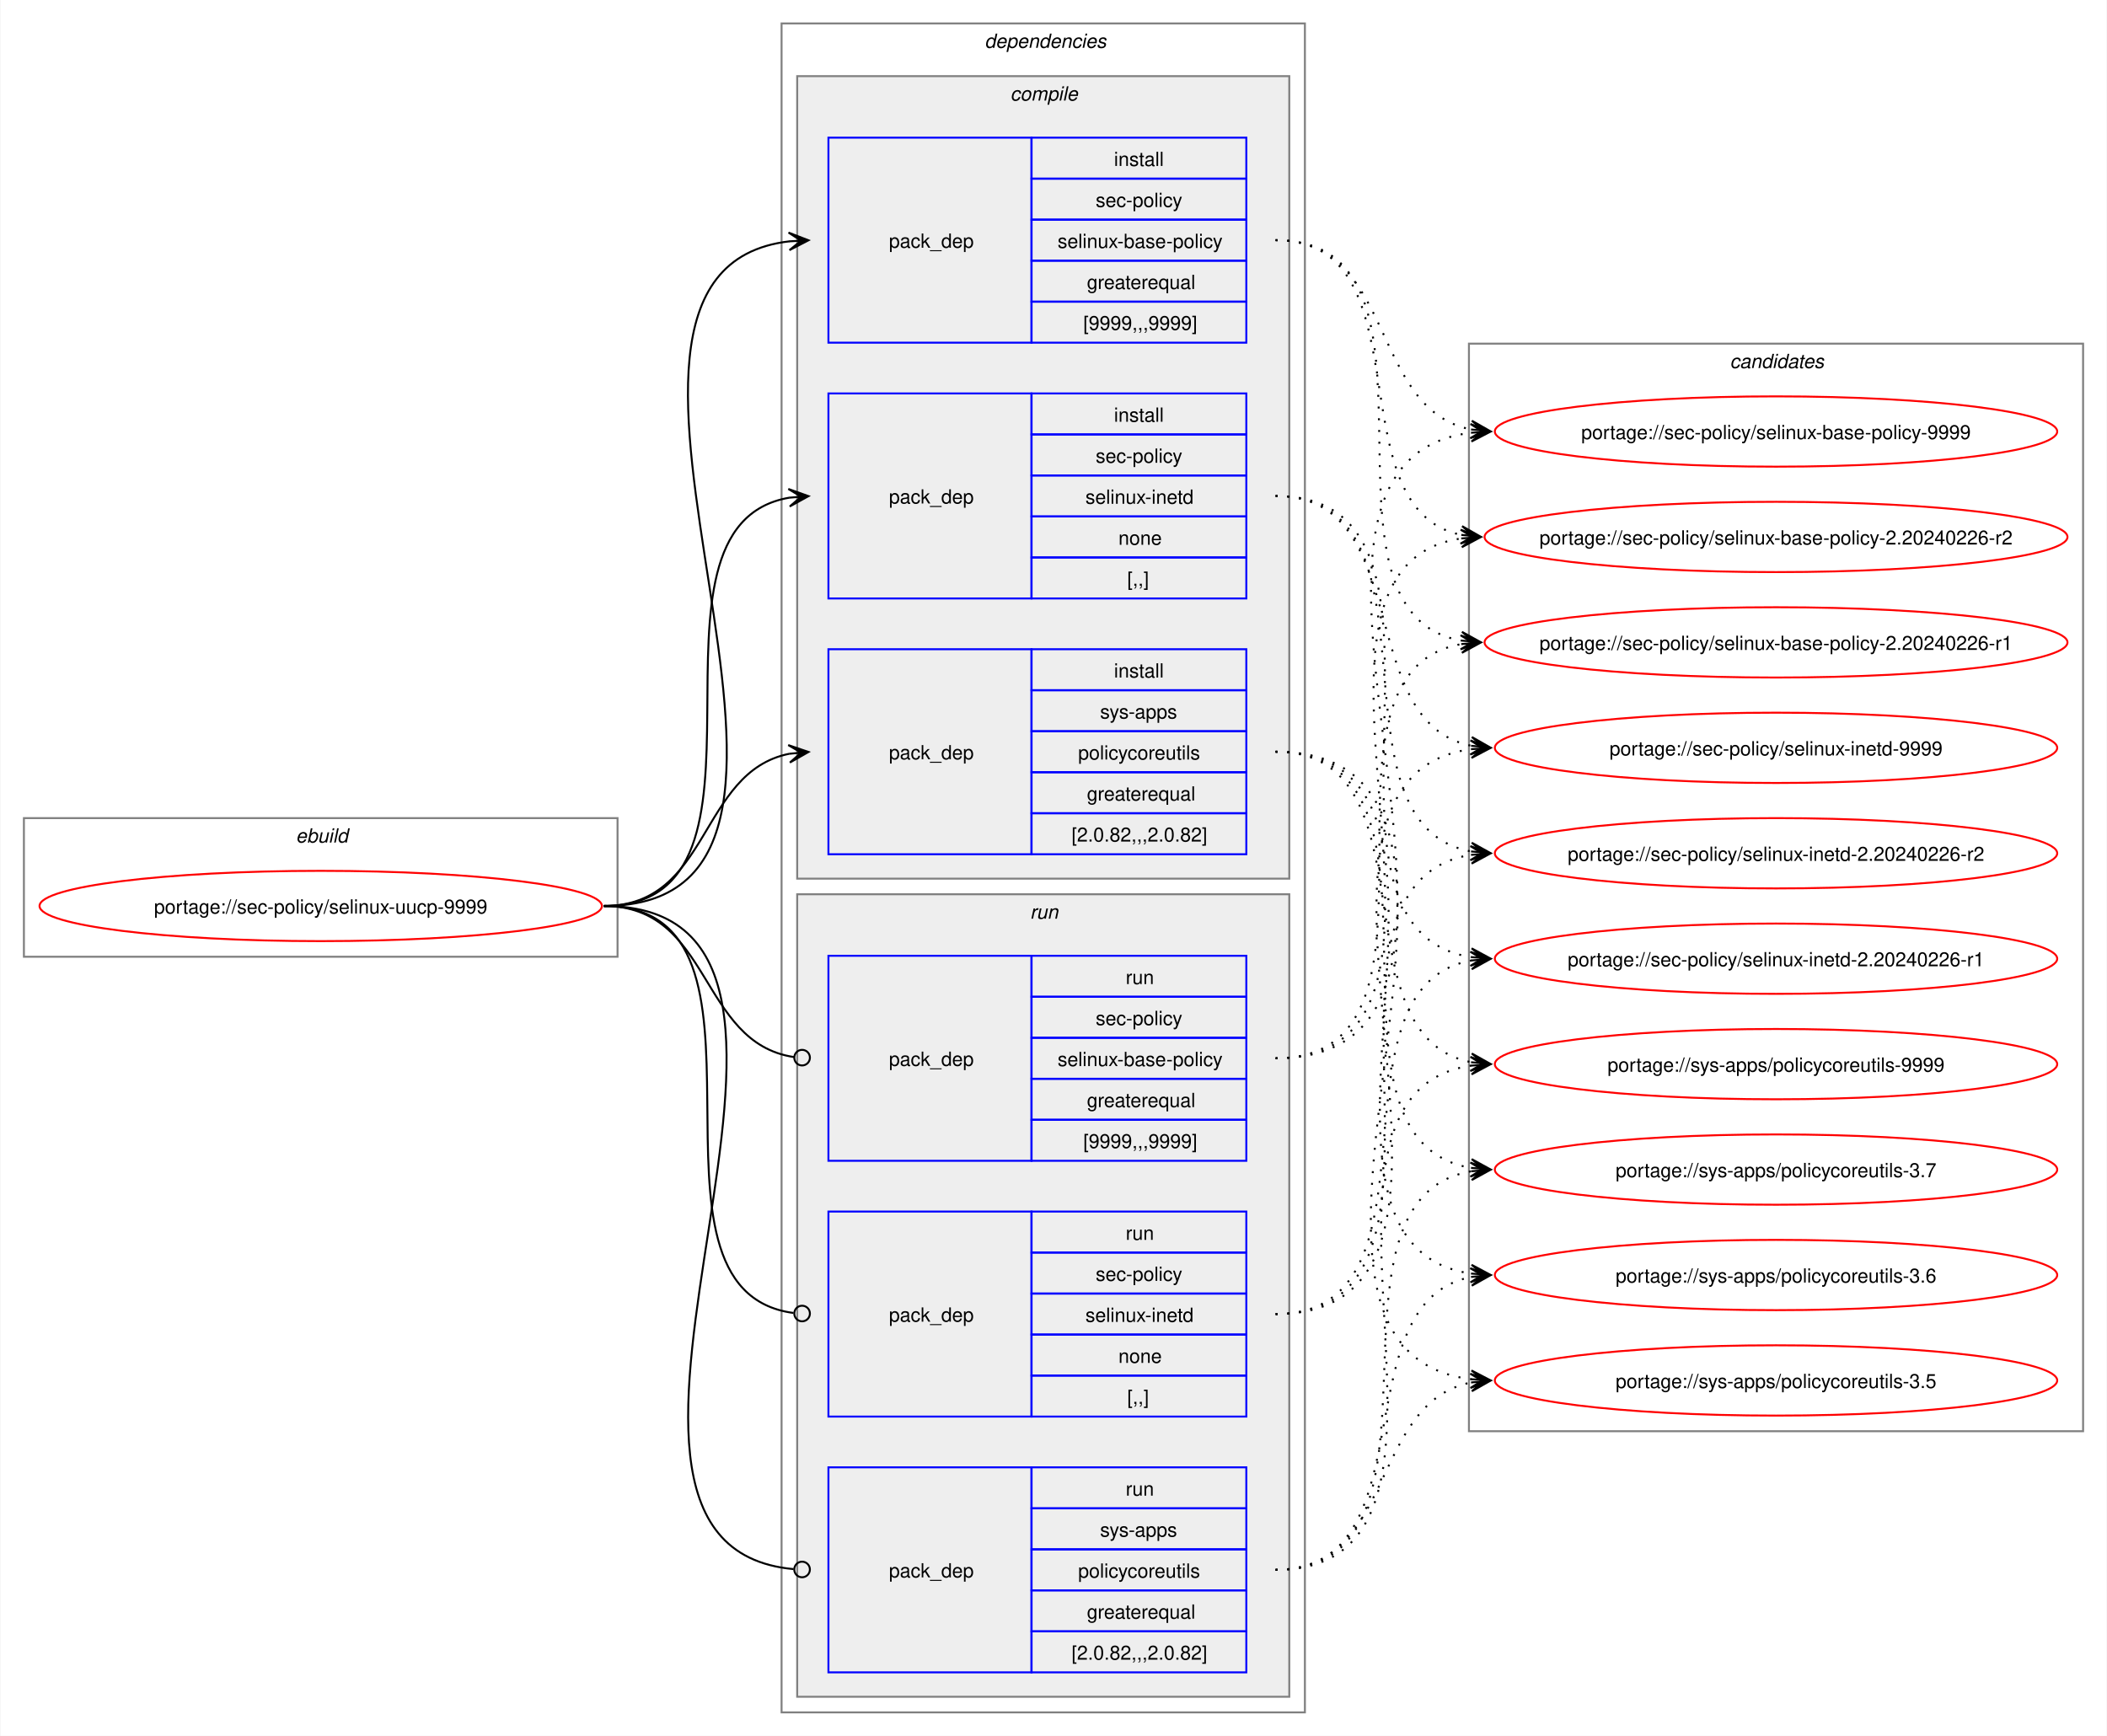
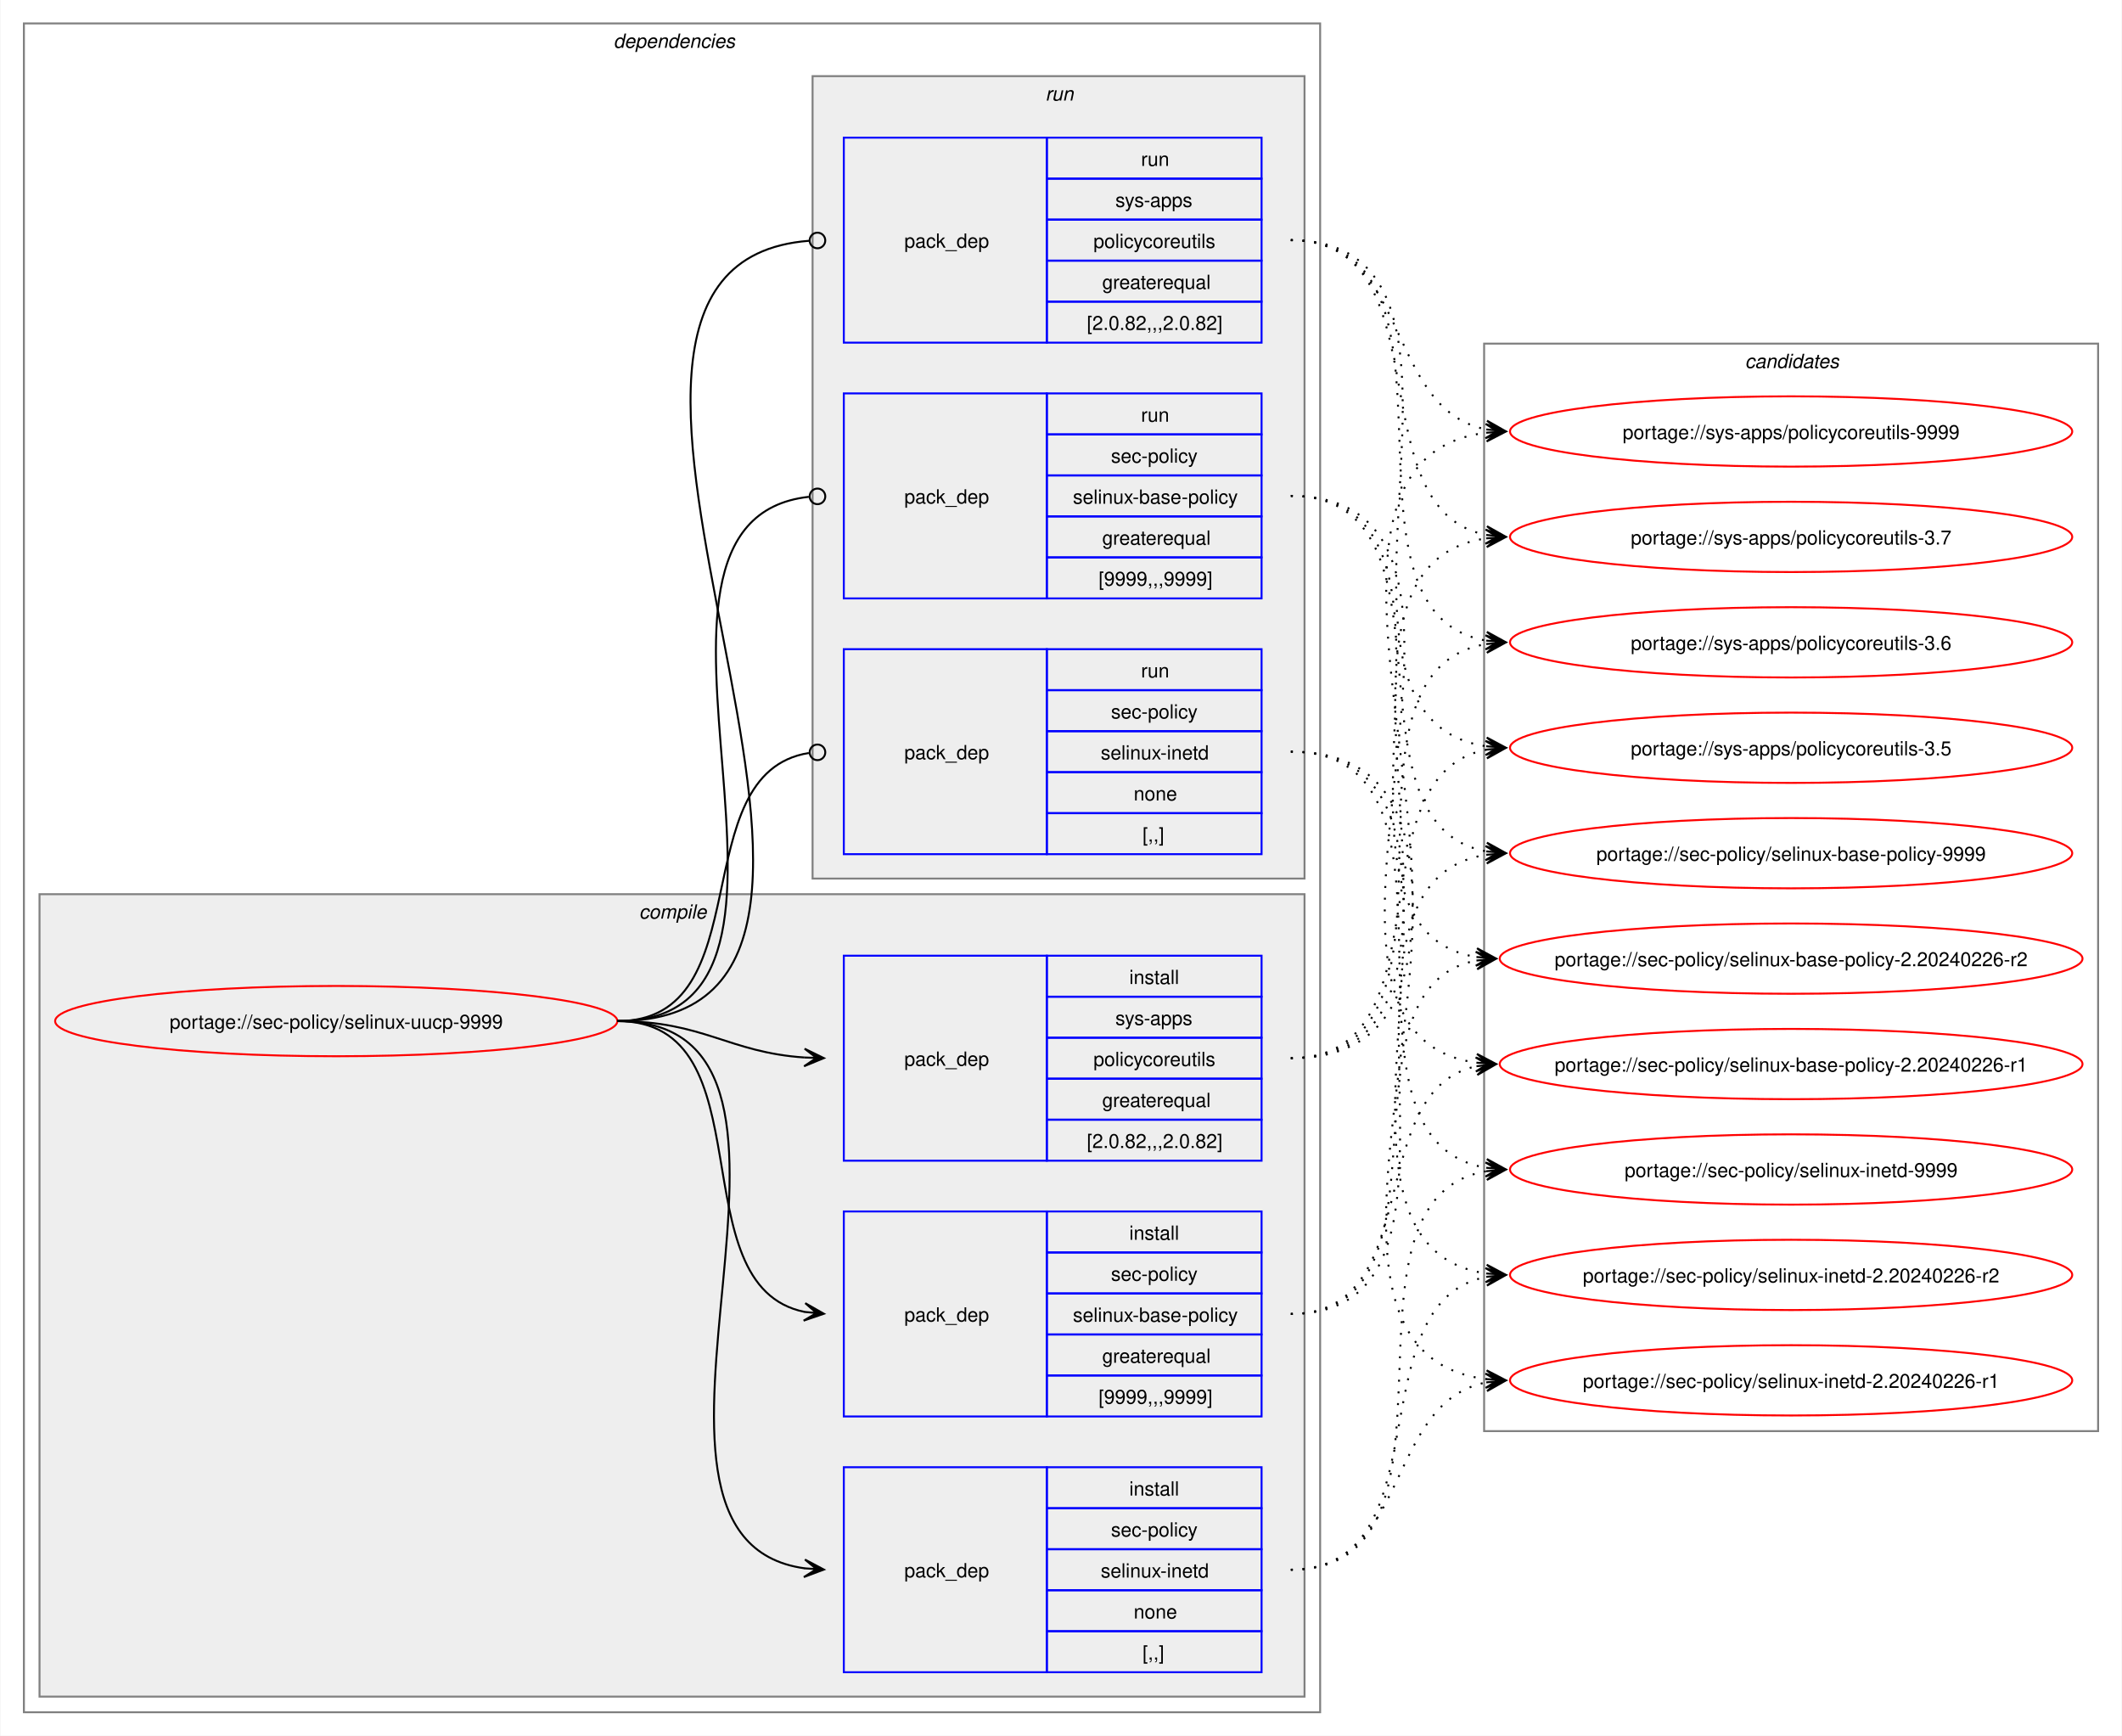
- <svg xmlns="http://www.w3.org/2000/svg" xmlns:xlink="http://www.w3.org/1999/xlink" width="1079pt" height="889pt" viewBox="0.00 0.00 1078.51 889.00">
+ <svg xmlns="http://www.w3.org/2000/svg" xmlns:xlink="http://www.w3.org/1999/xlink" width="1087pt" height="889pt" viewBox="0.00 0.00 1086.51 889.00">
  <g id="graph0" class="graph" transform="scale(1 1) rotate(0) translate(4 885)">
-     <polygon fill="white" stroke="none" points="-4,4 -4,-885 1074.51,-885 1074.51,4 -4,4" />
-     <g id="clust1" class="cluster">
-       <polygon fill="none" stroke="gray" points="8,-395 8,-466 312,-466 312,-395 8,-395" />
-       <text text-anchor="start" x="147.25" y="-453.5" font-family="Helvetica,sans-Serif" font-style="italic" font-size="10.00">ebuild</text>
-     </g>
+     <polygon fill="white" stroke="none" points="-4,4 -4,-885 1082.51,-885 1082.51,4 -4,4" />
    <g id="clust2" class="cluster">
-       <polygon fill="none" stroke="gray" points="396,-8 396,-873 664,-873 664,-8 396,-8" />
-       <text text-anchor="start" x="500" y="-860.5" font-family="Helvetica,sans-Serif" font-style="italic" font-size="10.00">dependencies</text>
+       <polygon fill="none" stroke="gray" points="8,-8 8,-873 672,-873 672,-8 8,-8" />
+       <text text-anchor="start" x="310" y="-860.5" font-family="Helvetica,sans-Serif" font-style="italic" font-size="10.00">dependencies</text>
    </g>
    <g id="clust3" class="cluster">
-       <polygon fill="#eeeeee" stroke="gray" points="404,-435 404,-846 656,-846 656,-435 404,-435" />
-       <text text-anchor="start" x="513.12" y="-833.5" font-family="Helvetica,sans-Serif" font-style="italic" font-size="10.00">compile</text>
+       <polygon fill="#eeeeee" stroke="gray" points="16,-16 16,-427 664,-427 664,-16 16,-16" />
+       <text text-anchor="start" x="323.12" y="-414.5" font-family="Helvetica,sans-Serif" font-style="italic" font-size="10.00">compile</text>
    </g>
    <g id="clust8" class="cluster">
-       <polygon fill="#eeeeee" stroke="gray" points="404,-16 404,-427 656,-427 656,-16 404,-16" />
-       <text text-anchor="start" x="523.25" y="-414.5" font-family="Helvetica,sans-Serif" font-style="italic" font-size="10.00">run</text>
+       <polygon fill="#eeeeee" stroke="gray" points="412,-435 412,-846 664,-846 664,-435 412,-435" />
+       <text text-anchor="start" x="531.25" y="-833.5" font-family="Helvetica,sans-Serif" font-style="italic" font-size="10.00">run</text>
    </g>
    <g id="clust12" class="cluster">
-       <polygon fill="none" stroke="gray" points="748,-152 748,-709 1062.51,-709 1062.51,-152 748,-152" />
-       <text text-anchor="start" x="881.63" y="-696.5" font-family="Helvetica,sans-Serif" font-style="italic" font-size="10.00">candidates</text>
+       <polygon fill="none" stroke="gray" points="756,-152 756,-709 1070.51,-709 1070.51,-152 756,-152" />
+       <text text-anchor="start" x="889.63" y="-696.5" font-family="Helvetica,sans-Serif" font-style="italic" font-size="10.00">candidates</text>
    </g>
    <g id="node1" class="node">
      <g id="a_node1">
        <a xlink:href="../sec-policy/selinux-uucp-9999.svg" xlink:title="portage://sec-policy/selinux-uucp-9999">
-           <ellipse fill="none" stroke="red" cx="160" cy="-421" rx="144" ry="18" />
-           <text text-anchor="middle" x="160" y="-417.12" font-family="Helvetica,sans-Serif" font-size="10.00">portage://sec-policy/selinux-uucp-9999</text>
+           <ellipse fill="none" stroke="red" cx="168" cy="-362" rx="144" ry="18" />
+           <text text-anchor="middle" x="168" y="-358.12" font-family="Helvetica,sans-Serif" font-size="10.00">portage://sec-policy/selinux-uucp-9999</text>
        </a>
      </g>
    </g>
    <g id="node2" class="node">
-       <polygon fill="none" stroke="blue" points="420,-709.5 420,-814.5 524,-814.5 524,-709.5 420,-709.5" />
-       <text text-anchor="start" x="451" y="-758.12" font-family="Helvetica,sans-Serif" font-size="10.00">pack_dep</text>
-       <polygon fill="none" stroke="blue" points="524,-793.5 524,-814.5 634,-814.5 634,-793.5 524,-793.5" />
-       <text text-anchor="start" x="566.25" y="-800" font-family="Helvetica,sans-Serif" font-size="10.00">install</text>
-       <polygon fill="none" stroke="blue" points="524,-772.5 524,-793.5 634,-793.5 634,-772.5 524,-772.5" />
-       <text text-anchor="start" x="556.87" y="-779" font-family="Helvetica,sans-Serif" font-size="10.00">sec-policy</text>
-       <polygon fill="none" stroke="blue" points="524,-751.5 524,-772.5 634,-772.5 634,-751.5 524,-751.5" />
-       <text text-anchor="start" x="537.37" y="-758" font-family="Helvetica,sans-Serif" font-size="10.00">selinux-base-policy</text>
-       <polygon fill="none" stroke="blue" points="524,-730.5 524,-751.5 634,-751.5 634,-730.5 524,-730.5" />
-       <text text-anchor="start" x="552.37" y="-737" font-family="Helvetica,sans-Serif" font-size="10.00">greaterequal</text>
-       <polygon fill="none" stroke="blue" points="524,-709.5 524,-730.5 634,-730.5 634,-709.5 524,-709.5" />
-       <text text-anchor="start" x="550.5" y="-716" font-family="Helvetica,sans-Serif" font-size="10.00">[9999,,,9999]</text>
+       <polygon fill="none" stroke="blue" points="428,-159.5 428,-264.5 532,-264.5 532,-159.5 428,-159.5" />
+       <text text-anchor="start" x="459" y="-208.12" font-family="Helvetica,sans-Serif" font-size="10.00">pack_dep</text>
+       <polygon fill="none" stroke="blue" points="532,-243.5 532,-264.5 642,-264.5 642,-243.5 532,-243.5" />
+       <text text-anchor="start" x="574.25" y="-250" font-family="Helvetica,sans-Serif" font-size="10.00">install</text>
+       <polygon fill="none" stroke="blue" points="532,-222.5 532,-243.5 642,-243.5 642,-222.5 532,-222.5" />
+       <text text-anchor="start" x="564.87" y="-229" font-family="Helvetica,sans-Serif" font-size="10.00">sec-policy</text>
+       <polygon fill="none" stroke="blue" points="532,-201.5 532,-222.5 642,-222.5 642,-201.5 532,-201.5" />
+       <text text-anchor="start" x="545.37" y="-208" font-family="Helvetica,sans-Serif" font-size="10.00">selinux-base-policy</text>
+       <polygon fill="none" stroke="blue" points="532,-180.5 532,-201.5 642,-201.5 642,-180.5 532,-180.5" />
+       <text text-anchor="start" x="560.37" y="-187" font-family="Helvetica,sans-Serif" font-size="10.00">greaterequal</text>
+       <polygon fill="none" stroke="blue" points="532,-159.5 532,-180.5 642,-180.5 642,-159.5 532,-159.5" />
+       <text text-anchor="start" x="558.5" y="-166" font-family="Helvetica,sans-Serif" font-size="10.00">[9999,,,9999]</text>
    </g>
    <g id="edge1" class="edge">
-       <path fill="none" stroke="black" d="M305,-421C459.83,-421 262.39,-745.55 400.03,-761.4" />
-       <polygon fill="black" stroke="black" points="409.78,-761.93 399.55,-765.88 406.01,-761.73 399.8,-761.39 399.8,-761.39 399.8,-761.39 406.01,-761.73 400.04,-756.89 409.78,-761.93" />
+       <path fill="none" stroke="black" d="M312,-362C389.89,-362 342.32,-226.29 407.96,-213.04" />
+       <polygon fill="black" stroke="black" points="417.79,-212.11 408.25,-217.53 414.02,-212.47 407.83,-213.05 407.83,-213.05 407.83,-213.05 414.02,-212.47 407.41,-208.57 417.79,-212.11" />
    </g>
    <g id="node3" class="node">
-       <polygon fill="none" stroke="blue" points="420,-578.5 420,-683.5 524,-683.5 524,-578.5 420,-578.5" />
-       <text text-anchor="start" x="451" y="-627.12" font-family="Helvetica,sans-Serif" font-size="10.00">pack_dep</text>
-       <polygon fill="none" stroke="blue" points="524,-662.5 524,-683.5 634,-683.5 634,-662.5 524,-662.5" />
-       <text text-anchor="start" x="566.25" y="-669" font-family="Helvetica,sans-Serif" font-size="10.00">install</text>
-       <polygon fill="none" stroke="blue" points="524,-641.5 524,-662.5 634,-662.5 634,-641.5 524,-641.5" />
-       <text text-anchor="start" x="556.87" y="-648" font-family="Helvetica,sans-Serif" font-size="10.00">sec-policy</text>
-       <polygon fill="none" stroke="blue" points="524,-620.5 524,-641.5 634,-641.5 634,-620.5 524,-620.5" />
-       <text text-anchor="start" x="551.62" y="-627" font-family="Helvetica,sans-Serif" font-size="10.00">selinux-inetd</text>
-       <polygon fill="none" stroke="blue" points="524,-599.5 524,-620.5 634,-620.5 634,-599.5 524,-599.5" />
-       <text text-anchor="start" x="568.5" y="-606" font-family="Helvetica,sans-Serif" font-size="10.00">none</text>
-       <polygon fill="none" stroke="blue" points="524,-578.5 524,-599.5 634,-599.5 634,-578.5 524,-578.5" />
-       <text text-anchor="start" x="573" y="-585" font-family="Helvetica,sans-Serif" font-size="10.00">[,,]</text>
+       <polygon fill="none" stroke="blue" points="428,-28.5 428,-133.5 532,-133.5 532,-28.5 428,-28.5" />
+       <text text-anchor="start" x="459" y="-77.12" font-family="Helvetica,sans-Serif" font-size="10.00">pack_dep</text>
+       <polygon fill="none" stroke="blue" points="532,-112.5 532,-133.5 642,-133.5 642,-112.5 532,-112.5" />
+       <text text-anchor="start" x="574.25" y="-119" font-family="Helvetica,sans-Serif" font-size="10.00">install</text>
+       <polygon fill="none" stroke="blue" points="532,-91.5 532,-112.5 642,-112.5 642,-91.5 532,-91.5" />
+       <text text-anchor="start" x="564.87" y="-98" font-family="Helvetica,sans-Serif" font-size="10.00">sec-policy</text>
+       <polygon fill="none" stroke="blue" points="532,-70.5 532,-91.5 642,-91.5 642,-70.5 532,-70.5" />
+       <text text-anchor="start" x="559.62" y="-77" font-family="Helvetica,sans-Serif" font-size="10.00">selinux-inetd</text>
+       <polygon fill="none" stroke="blue" points="532,-49.5 532,-70.5 642,-70.5 642,-49.5 532,-49.5" />
+       <text text-anchor="start" x="576.5" y="-56" font-family="Helvetica,sans-Serif" font-size="10.00">none</text>
+       <polygon fill="none" stroke="blue" points="532,-28.5 532,-49.5 642,-49.5 642,-28.5 532,-28.5" />
+       <text text-anchor="start" x="581" y="-35" font-family="Helvetica,sans-Serif" font-size="10.00">[,,]</text>
    </g>
    <g id="edge2" class="edge">
-       <path fill="none" stroke="black" d="M305,-421C405.57,-421 314,-615.31 399.94,-630.11" />
-       <polygon fill="black" stroke="black" points="409.79,-630.9 399.46,-634.59 406.02,-630.6 399.82,-630.1 399.82,-630.1 399.82,-630.1 406.02,-630.6 400.18,-625.61 409.79,-630.9" />
+       <path fill="none" stroke="black" d="M312,-362C441.72,-362 294.5,-97.22 408,-81.71" />
+       <polygon fill="black" stroke="black" points="417.78,-81.08 408.09,-86.21 414.01,-81.32 407.8,-81.72 407.8,-81.72 407.8,-81.72 414.01,-81.32 407.52,-77.23 417.78,-81.08" />
    </g>
    <g id="node4" class="node">
-       <polygon fill="none" stroke="blue" points="420,-447.5 420,-552.5 524,-552.5 524,-447.5 420,-447.5" />
-       <text text-anchor="start" x="451" y="-496.12" font-family="Helvetica,sans-Serif" font-size="10.00">pack_dep</text>
-       <polygon fill="none" stroke="blue" points="524,-531.5 524,-552.5 634,-552.5 634,-531.5 524,-531.5" />
-       <text text-anchor="start" x="566.25" y="-538" font-family="Helvetica,sans-Serif" font-size="10.00">install</text>
-       <polygon fill="none" stroke="blue" points="524,-510.5 524,-531.5 634,-531.5 634,-510.5 524,-510.5" />
-       <text text-anchor="start" x="559.12" y="-517" font-family="Helvetica,sans-Serif" font-size="10.00">sys-apps</text>
-       <polygon fill="none" stroke="blue" points="524,-489.5 524,-510.5 634,-510.5 634,-489.5 524,-489.5" />
-       <text text-anchor="start" x="547.87" y="-496" font-family="Helvetica,sans-Serif" font-size="10.00">policycoreutils</text>
-       <polygon fill="none" stroke="blue" points="524,-468.5 524,-489.5 634,-489.5 634,-468.5 524,-468.5" />
-       <text text-anchor="start" x="552.37" y="-475" font-family="Helvetica,sans-Serif" font-size="10.00">greaterequal</text>
-       <polygon fill="none" stroke="blue" points="524,-447.5 524,-468.5 634,-468.5 634,-447.5 524,-447.5" />
-       <text text-anchor="start" x="544.5" y="-454" font-family="Helvetica,sans-Serif" font-size="10.00">[2.0.82,,,2.0.82]</text>
+       <polygon fill="none" stroke="blue" points="428,-290.5 428,-395.5 532,-395.5 532,-290.5 428,-290.5" />
+       <text text-anchor="start" x="459" y="-339.12" font-family="Helvetica,sans-Serif" font-size="10.00">pack_dep</text>
+       <polygon fill="none" stroke="blue" points="532,-374.5 532,-395.5 642,-395.5 642,-374.5 532,-374.5" />
+       <text text-anchor="start" x="574.25" y="-381" font-family="Helvetica,sans-Serif" font-size="10.00">install</text>
+       <polygon fill="none" stroke="blue" points="532,-353.5 532,-374.5 642,-374.5 642,-353.5 532,-353.5" />
+       <text text-anchor="start" x="567.12" y="-360" font-family="Helvetica,sans-Serif" font-size="10.00">sys-apps</text>
+       <polygon fill="none" stroke="blue" points="532,-332.5 532,-353.5 642,-353.5 642,-332.5 532,-332.5" />
+       <text text-anchor="start" x="555.87" y="-339" font-family="Helvetica,sans-Serif" font-size="10.00">policycoreutils</text>
+       <polygon fill="none" stroke="blue" points="532,-311.5 532,-332.5 642,-332.5 642,-311.5 532,-311.5" />
+       <text text-anchor="start" x="560.37" y="-318" font-family="Helvetica,sans-Serif" font-size="10.00">greaterequal</text>
+       <polygon fill="none" stroke="blue" points="532,-290.5 532,-311.5 642,-311.5 642,-290.5 532,-290.5" />
+       <text text-anchor="start" x="552.5" y="-297" font-family="Helvetica,sans-Serif" font-size="10.00">[2.0.82,,,2.0.82]</text>
    </g>
    <g id="edge3" class="edge">
-       <path fill="none" stroke="black" d="M305,-421C359.74,-421 353.49,-489.57 399.89,-498.94" />
-       <polygon fill="black" stroke="black" points="409.79,-499.88 399.41,-503.42 406.02,-499.53 399.83,-498.94 399.83,-498.94 399.83,-498.94 406.02,-499.53 400.26,-494.46 409.79,-499.88" />
+       <path fill="none" stroke="black" d="M312,-362C356.34,-362 368.74,-345.99 407.84,-343.36" />
+       <polygon fill="black" stroke="black" points="417.78,-343.04 407.93,-347.86 414,-343.16 407.79,-343.36 407.79,-343.36 407.79,-343.36 414,-343.16 407.64,-338.87 417.78,-343.04" />
    </g>
    <g id="node5" class="node">
-       <polygon fill="none" stroke="blue" points="420,-290.5 420,-395.5 524,-395.5 524,-290.5 420,-290.5" />
-       <text text-anchor="start" x="451" y="-339.12" font-family="Helvetica,sans-Serif" font-size="10.00">pack_dep</text>
-       <polygon fill="none" stroke="blue" points="524,-374.5 524,-395.5 634,-395.5 634,-374.5 524,-374.5" />
-       <text text-anchor="start" x="572.25" y="-381" font-family="Helvetica,sans-Serif" font-size="10.00">run</text>
-       <polygon fill="none" stroke="blue" points="524,-353.5 524,-374.5 634,-374.5 634,-353.5 524,-353.5" />
-       <text text-anchor="start" x="556.87" y="-360" font-family="Helvetica,sans-Serif" font-size="10.00">sec-policy</text>
-       <polygon fill="none" stroke="blue" points="524,-332.5 524,-353.5 634,-353.5 634,-332.5 524,-332.5" />
-       <text text-anchor="start" x="537.37" y="-339" font-family="Helvetica,sans-Serif" font-size="10.00">selinux-base-policy</text>
-       <polygon fill="none" stroke="blue" points="524,-311.5 524,-332.5 634,-332.5 634,-311.5 524,-311.5" />
-       <text text-anchor="start" x="552.37" y="-318" font-family="Helvetica,sans-Serif" font-size="10.00">greaterequal</text>
-       <polygon fill="none" stroke="blue" points="524,-290.5 524,-311.5 634,-311.5 634,-290.5 524,-290.5" />
-       <text text-anchor="start" x="550.5" y="-297" font-family="Helvetica,sans-Serif" font-size="10.00">[9999,,,9999]</text>
+       <polygon fill="none" stroke="blue" points="428,-578.5 428,-683.5 532,-683.5 532,-578.5 428,-578.5" />
+       <text text-anchor="start" x="459" y="-627.12" font-family="Helvetica,sans-Serif" font-size="10.00">pack_dep</text>
+       <polygon fill="none" stroke="blue" points="532,-662.5 532,-683.5 642,-683.5 642,-662.5 532,-662.5" />
+       <text text-anchor="start" x="580.25" y="-669" font-family="Helvetica,sans-Serif" font-size="10.00">run</text>
+       <polygon fill="none" stroke="blue" points="532,-641.5 532,-662.5 642,-662.5 642,-641.5 532,-641.5" />
+       <text text-anchor="start" x="564.87" y="-648" font-family="Helvetica,sans-Serif" font-size="10.00">sec-policy</text>
+       <polygon fill="none" stroke="blue" points="532,-620.5 532,-641.5 642,-641.5 642,-620.5 532,-620.5" />
+       <text text-anchor="start" x="545.37" y="-627" font-family="Helvetica,sans-Serif" font-size="10.00">selinux-base-policy</text>
+       <polygon fill="none" stroke="blue" points="532,-599.5 532,-620.5 642,-620.5 642,-599.5 532,-599.5" />
+       <text text-anchor="start" x="560.37" y="-606" font-family="Helvetica,sans-Serif" font-size="10.00">greaterequal</text>
+       <polygon fill="none" stroke="blue" points="532,-578.5 532,-599.5 642,-599.5 642,-578.5 532,-578.5" />
+       <text text-anchor="start" x="558.5" y="-585" font-family="Helvetica,sans-Serif" font-size="10.00">[9999,,,9999]</text>
    </g>
    <g id="edge4" class="edge">
-       <path fill="none" stroke="black" d="M305,-421C360.41,-421 353.47,-351.01 402.31,-343.63" />
-       <ellipse fill="none" stroke="black" cx="406.51" cy="-343.32" rx="4" ry="4" />
+       <path fill="none" stroke="black" d="M312,-362C437.53,-362 297.51,-618.03 410.07,-630.53" />
+       <ellipse fill="none" stroke="black" cx="414.51" cy="-630.76" rx="4" ry="4" />
    </g>
    <g id="node6" class="node">
-       <polygon fill="none" stroke="blue" points="420,-159.5 420,-264.5 524,-264.5 524,-159.5 420,-159.5" />
-       <text text-anchor="start" x="451" y="-208.12" font-family="Helvetica,sans-Serif" font-size="10.00">pack_dep</text>
-       <polygon fill="none" stroke="blue" points="524,-243.5 524,-264.5 634,-264.5 634,-243.5 524,-243.5" />
-       <text text-anchor="start" x="572.25" y="-250" font-family="Helvetica,sans-Serif" font-size="10.00">run</text>
-       <polygon fill="none" stroke="blue" points="524,-222.5 524,-243.5 634,-243.5 634,-222.5 524,-222.5" />
-       <text text-anchor="start" x="556.87" y="-229" font-family="Helvetica,sans-Serif" font-size="10.00">sec-policy</text>
-       <polygon fill="none" stroke="blue" points="524,-201.5 524,-222.5 634,-222.5 634,-201.5 524,-201.5" />
-       <text text-anchor="start" x="551.62" y="-208" font-family="Helvetica,sans-Serif" font-size="10.00">selinux-inetd</text>
-       <polygon fill="none" stroke="blue" points="524,-180.5 524,-201.5 634,-201.5 634,-180.5 524,-180.5" />
-       <text text-anchor="start" x="568.5" y="-187" font-family="Helvetica,sans-Serif" font-size="10.00">none</text>
-       <polygon fill="none" stroke="blue" points="524,-159.5 524,-180.5 634,-180.5 634,-159.5 524,-159.5" />
-       <text text-anchor="start" x="573" y="-166" font-family="Helvetica,sans-Serif" font-size="10.00">[,,]</text>
+       <polygon fill="none" stroke="blue" points="428,-447.5 428,-552.5 532,-552.5 532,-447.5 428,-447.5" />
+       <text text-anchor="start" x="459" y="-496.12" font-family="Helvetica,sans-Serif" font-size="10.00">pack_dep</text>
+       <polygon fill="none" stroke="blue" points="532,-531.5 532,-552.5 642,-552.5 642,-531.5 532,-531.5" />
+       <text text-anchor="start" x="580.25" y="-538" font-family="Helvetica,sans-Serif" font-size="10.00">run</text>
+       <polygon fill="none" stroke="blue" points="532,-510.5 532,-531.5 642,-531.5 642,-510.5 532,-510.5" />
+       <text text-anchor="start" x="564.87" y="-517" font-family="Helvetica,sans-Serif" font-size="10.00">sec-policy</text>
+       <polygon fill="none" stroke="blue" points="532,-489.5 532,-510.5 642,-510.5 642,-489.5 532,-489.5" />
+       <text text-anchor="start" x="559.62" y="-496" font-family="Helvetica,sans-Serif" font-size="10.00">selinux-inetd</text>
+       <polygon fill="none" stroke="blue" points="532,-468.5 532,-489.5 642,-489.5 642,-468.5 532,-468.5" />
+       <text text-anchor="start" x="576.5" y="-475" font-family="Helvetica,sans-Serif" font-size="10.00">none</text>
+       <polygon fill="none" stroke="blue" points="532,-447.5 532,-468.5 642,-468.5 642,-447.5 532,-447.5" />
+       <text text-anchor="start" x="581" y="-454" font-family="Helvetica,sans-Serif" font-size="10.00">[,,]</text>
    </g>
    <g id="edge5" class="edge">
-       <path fill="none" stroke="black" d="M305,-421C406,-421 312.85,-224.46 402.1,-212.56" />
-       <ellipse fill="none" stroke="black" cx="406.51" cy="-212.28" rx="4" ry="4" />
+       <path fill="none" stroke="black" d="M312,-362C386.43,-362 345.13,-488.91 410.07,-499.32" />
+       <ellipse fill="none" stroke="black" cx="414.51" cy="-499.66" rx="4" ry="4" />
    </g>
    <g id="node7" class="node">
-       <polygon fill="none" stroke="blue" points="420,-28.5 420,-133.5 524,-133.5 524,-28.5 420,-28.5" />
-       <text text-anchor="start" x="451" y="-77.12" font-family="Helvetica,sans-Serif" font-size="10.00">pack_dep</text>
-       <polygon fill="none" stroke="blue" points="524,-112.5 524,-133.5 634,-133.5 634,-112.5 524,-112.5" />
-       <text text-anchor="start" x="572.25" y="-119" font-family="Helvetica,sans-Serif" font-size="10.00">run</text>
-       <polygon fill="none" stroke="blue" points="524,-91.5 524,-112.5 634,-112.5 634,-91.5 524,-91.5" />
-       <text text-anchor="start" x="559.12" y="-98" font-family="Helvetica,sans-Serif" font-size="10.00">sys-apps</text>
-       <polygon fill="none" stroke="blue" points="524,-70.5 524,-91.5 634,-91.5 634,-70.5 524,-70.5" />
-       <text text-anchor="start" x="547.87" y="-77" font-family="Helvetica,sans-Serif" font-size="10.00">policycoreutils</text>
-       <polygon fill="none" stroke="blue" points="524,-49.5 524,-70.5 634,-70.5 634,-49.5 524,-49.5" />
-       <text text-anchor="start" x="552.37" y="-56" font-family="Helvetica,sans-Serif" font-size="10.00">greaterequal</text>
-       <polygon fill="none" stroke="blue" points="524,-28.5 524,-49.5 634,-49.5 634,-28.5 524,-28.5" />
-       <text text-anchor="start" x="544.5" y="-35" font-family="Helvetica,sans-Serif" font-size="10.00">[2.0.82,,,2.0.82]</text>
+       <polygon fill="none" stroke="blue" points="428,-709.5 428,-814.5 532,-814.5 532,-709.5 428,-709.5" />
+       <text text-anchor="start" x="459" y="-758.12" font-family="Helvetica,sans-Serif" font-size="10.00">pack_dep</text>
+       <polygon fill="none" stroke="blue" points="532,-793.5 532,-814.5 642,-814.5 642,-793.5 532,-793.5" />
+       <text text-anchor="start" x="580.25" y="-800" font-family="Helvetica,sans-Serif" font-size="10.00">run</text>
+       <polygon fill="none" stroke="blue" points="532,-772.5 532,-793.5 642,-793.5 642,-772.5 532,-772.5" />
+       <text text-anchor="start" x="567.12" y="-779" font-family="Helvetica,sans-Serif" font-size="10.00">sys-apps</text>
+       <polygon fill="none" stroke="blue" points="532,-751.5 532,-772.5 642,-772.5 642,-751.5 532,-751.5" />
+       <text text-anchor="start" x="555.87" y="-758" font-family="Helvetica,sans-Serif" font-size="10.00">policycoreutils</text>
+       <polygon fill="none" stroke="blue" points="532,-730.5 532,-751.5 642,-751.5 642,-730.5 532,-730.5" />
+       <text text-anchor="start" x="560.37" y="-737" font-family="Helvetica,sans-Serif" font-size="10.00">greaterequal</text>
+       <polygon fill="none" stroke="blue" points="532,-709.5 532,-730.5 642,-730.5 642,-709.5 532,-709.5" />
+       <text text-anchor="start" x="552.5" y="-716" font-family="Helvetica,sans-Serif" font-size="10.00">[2.0.82,,,2.0.82]</text>
    </g>
    <g id="edge6" class="edge">
-       <path fill="none" stroke="black" d="M305,-421C460.19,-421 260.8,-94.15 402.14,-81.38" />
-       <ellipse fill="none" stroke="black" cx="406.5" cy="-81.19" rx="4" ry="4" />
+       <path fill="none" stroke="black" d="M312,-362C492.97,-362 243.52,-748.83 410.2,-761.67" />
+       <ellipse fill="none" stroke="black" cx="414.5" cy="-761.83" rx="4" ry="4" />
    </g>
    <g id="node8" class="node">
      <g id="a_node8">
        <a xlink:href="../sec-policy/selinux-base-policy-9999.svg" xlink:title="portage://sec-policy/selinux-base-policy-9999">
-           <ellipse fill="none" stroke="red" cx="905.26" cy="-664" rx="144" ry="18" />
-           <text text-anchor="middle" x="905.26" y="-660.12" font-family="Helvetica,sans-Serif" font-size="10.00">portage://sec-policy/selinux-base-policy-9999</text>
+           <ellipse fill="none" stroke="red" cx="913.26" cy="-448" rx="144" ry="18" />
+           <text text-anchor="middle" x="913.26" y="-444.12" font-family="Helvetica,sans-Serif" font-size="10.00">portage://sec-policy/selinux-base-policy-9999</text>
        </a>
      </g>
    </g>
    <g id="edge7" class="edge">
-       <path fill="none" stroke="black" stroke-dasharray="1,5" d="M649,-762C710.9,-762 696.53,-675.51 749.2,-665.03" />
-       <polygon fill="black" stroke="black" points="759.04,-664.11 749.5,-669.53 755.28,-664.47 749.09,-665.04 749.09,-665.04 749.09,-665.04 755.28,-664.47 748.67,-660.56 759.04,-664.11" />
+       <path fill="none" stroke="black" stroke-dasharray="1,5" d="M657,-212C769,-212 660.27,-432.14 757.18,-447.19" />
+       <polygon fill="black" stroke="black" points="767.04,-447.91 756.74,-451.67 763.27,-447.64 757.07,-447.18 757.07,-447.18 757.07,-447.18 763.27,-447.64 757.39,-442.7 767.04,-447.91" />
    </g>
    <g id="node9" class="node">
      <g id="a_node9">
        <a xlink:href="../sec-policy/selinux-base-policy-2.20240226-r2.svg" xlink:title="portage://sec-policy/selinux-base-policy-2.20240226-r2">
-           <ellipse fill="none" stroke="red" cx="905.26" cy="-610" rx="149.26" ry="18" />
-           <text text-anchor="middle" x="905.26" y="-606.12" font-family="Helvetica,sans-Serif" font-size="10.00">portage://sec-policy/selinux-base-policy-2.20240226-r2</text>
+           <ellipse fill="none" stroke="red" cx="913.26" cy="-394" rx="149.26" ry="18" />
+           <text text-anchor="middle" x="913.26" y="-390.12" font-family="Helvetica,sans-Serif" font-size="10.00">portage://sec-policy/selinux-base-policy-2.20240226-r2</text>
        </a>
      </g>
    </g>
    <g id="edge8" class="edge">
-       <path fill="none" stroke="black" stroke-dasharray="1,5" d="M649,-762C727.4,-762 678.22,-624.48 744.16,-611.05" />
-       <polygon fill="black" stroke="black" points="754.04,-610.11 744.51,-615.54 750.28,-610.47 744.09,-611.06 744.09,-611.06 744.09,-611.06 750.28,-610.47 743.66,-606.58 754.04,-610.11" />
+       <path fill="none" stroke="black" stroke-dasharray="1,5" d="M657,-212C746.64,-212 676.23,-378.7 752.12,-393.02" />
+       <polygon fill="black" stroke="black" points="762.04,-393.89 751.69,-397.5 758.27,-393.56 752.08,-393.02 752.08,-393.02 752.08,-393.02 758.27,-393.56 752.47,-388.53 762.04,-393.89" />
    </g>
    <g id="node10" class="node">
      <g id="a_node10">
        <a xlink:href="../sec-policy/selinux-base-policy-2.20240226-r1.svg" xlink:title="portage://sec-policy/selinux-base-policy-2.20240226-r1">
-           <ellipse fill="none" stroke="red" cx="905.26" cy="-556" rx="149.26" ry="18" />
-           <text text-anchor="middle" x="905.26" y="-552.12" font-family="Helvetica,sans-Serif" font-size="10.00">portage://sec-policy/selinux-base-policy-2.20240226-r1</text>
+           <ellipse fill="none" stroke="red" cx="913.26" cy="-340" rx="149.26" ry="18" />
+           <text text-anchor="middle" x="913.26" y="-336.12" font-family="Helvetica,sans-Serif" font-size="10.00">portage://sec-policy/selinux-base-policy-2.20240226-r1</text>
        </a>
      </g>
    </g>
    <g id="edge9" class="edge">
-       <path fill="none" stroke="black" stroke-dasharray="1,5" d="M649,-762C747.99,-762 659.72,-571.78 744.09,-556.92" />
-       <polygon fill="black" stroke="black" points="754.04,-556.1 744.44,-561.4 750.27,-556.41 744.07,-556.92 744.07,-556.92 744.07,-556.92 750.27,-556.41 743.71,-552.43 754.04,-556.1" />
+       <path fill="none" stroke="black" stroke-dasharray="1,5" d="M657,-212C726.89,-212 693.53,-326.38 752.12,-338.89" />
+       <polygon fill="black" stroke="black" points="762.04,-339.88 751.65,-343.37 758.28,-339.51 752.09,-338.89 752.09,-338.89 752.09,-338.89 758.28,-339.51 752.54,-334.41 762.04,-339.88" />
    </g>
    <g id="node11" class="node">
      <g id="a_node11">
        <a xlink:href="../sec-policy/selinux-inetd-9999.svg" xlink:title="portage://sec-policy/selinux-inetd-9999">
-           <ellipse fill="none" stroke="red" cx="905.26" cy="-502" rx="144" ry="18" />
-           <text text-anchor="middle" x="905.26" y="-498.12" font-family="Helvetica,sans-Serif" font-size="10.00">portage://sec-policy/selinux-inetd-9999</text>
+           <ellipse fill="none" stroke="red" cx="913.26" cy="-286" rx="144" ry="18" />
+           <text text-anchor="middle" x="913.26" y="-282.12" font-family="Helvetica,sans-Serif" font-size="10.00">portage://sec-policy/selinux-inetd-9999</text>
        </a>
      </g>
    </g>
    <g id="edge10" class="edge">
-       <path fill="none" stroke="black" stroke-dasharray="1,5" d="M649,-631C720.72,-631 688.46,-515.25 749.21,-503.04" />
-       <polygon fill="black" stroke="black" points="759.04,-502.11 749.51,-507.53 755.28,-502.47 749.09,-503.05 749.09,-503.05 749.09,-503.05 755.28,-502.47 748.67,-498.57 759.04,-502.11" />
+       <path fill="none" stroke="black" stroke-dasharray="1,5" d="M657,-81C756.72,-81 671.62,-270.68 757.26,-285.13" />
+       <polygon fill="black" stroke="black" points="767.04,-285.9 756.72,-289.6 763.27,-285.61 757.07,-285.12 757.07,-285.12 757.07,-285.12 763.27,-285.61 757.43,-280.63 767.04,-285.9" />
    </g>
    <g id="node12" class="node">
      <g id="a_node12">
        <a xlink:href="../sec-policy/selinux-inetd-2.20240226-r2.svg" xlink:title="portage://sec-policy/selinux-inetd-2.20240226-r2">
-           <ellipse fill="none" stroke="red" cx="905.26" cy="-448" rx="144" ry="18" />
-           <text text-anchor="middle" x="905.26" y="-444.12" font-family="Helvetica,sans-Serif" font-size="10.00">portage://sec-policy/selinux-inetd-2.20240226-r2</text>
+           <ellipse fill="none" stroke="red" cx="913.26" cy="-232" rx="144" ry="18" />
+           <text text-anchor="middle" x="913.26" y="-228.12" font-family="Helvetica,sans-Serif" font-size="10.00">portage://sec-policy/selinux-inetd-2.20240226-r2</text>
        </a>
      </g>
    </g>
    <g id="edge11" class="edge">
-       <path fill="none" stroke="black" stroke-dasharray="1,5" d="M649,-631C740.28,-631 671.27,-462.7 749.4,-448.9" />
-       <polygon fill="black" stroke="black" points="759.04,-448.1 749.45,-453.41 755.27,-448.41 749.08,-448.93 749.08,-448.93 749.08,-448.93 755.27,-448.41 748.7,-444.44 759.04,-448.1" />
+       <path fill="none" stroke="black" stroke-dasharray="1,5" d="M657,-81C736.45,-81 689.79,-218.18 757.42,-231.04" />
+       <polygon fill="black" stroke="black" points="767.04,-231.89 756.68,-235.49 763.28,-231.56 757.08,-231.01 757.08,-231.01 757.08,-231.01 763.28,-231.56 757.48,-226.52 767.04,-231.89" />
    </g>
    <g id="node13" class="node">
      <g id="a_node13">
        <a xlink:href="../sec-policy/selinux-inetd-2.20240226-r1.svg" xlink:title="portage://sec-policy/selinux-inetd-2.20240226-r1">
-           <ellipse fill="none" stroke="red" cx="905.26" cy="-394" rx="144" ry="18" />
-           <text text-anchor="middle" x="905.26" y="-390.12" font-family="Helvetica,sans-Serif" font-size="10.00">portage://sec-policy/selinux-inetd-2.20240226-r1</text>
+           <ellipse fill="none" stroke="red" cx="913.26" cy="-178" rx="144" ry="18" />
+           <text text-anchor="middle" x="913.26" y="-174.12" font-family="Helvetica,sans-Serif" font-size="10.00">portage://sec-policy/selinux-inetd-2.20240226-r1</text>
        </a>
      </g>
    </g>
    <g id="edge12" class="edge">
-       <path fill="none" stroke="black" stroke-dasharray="1,5" d="M649,-631C761.38,-631 651.92,-409.92 749.14,-394.81" />
-       <polygon fill="black" stroke="black" points="759.04,-394.09 749.39,-399.31 755.27,-394.36 749.07,-394.82 749.07,-394.82 749.07,-394.82 755.27,-394.36 748.74,-390.33 759.04,-394.09" />
+       <path fill="none" stroke="black" stroke-dasharray="1,5" d="M657,-81C718.63,-81 704.76,-166.61 757.24,-176.98" />
+       <polygon fill="black" stroke="black" points="767.04,-177.89 756.67,-181.44 763.28,-177.54 757.09,-176.96 757.09,-176.96 757.09,-176.96 763.28,-177.54 757.5,-172.48 767.04,-177.89" />
    </g>
    <g id="node14" class="node">
      <g id="a_node14">
        <a xlink:href="../sys-apps/policycoreutils-9999.svg" xlink:title="portage://sys-apps/policycoreutils-9999">
-           <ellipse fill="none" stroke="red" cx="905.26" cy="-340" rx="144" ry="18" />
-           <text text-anchor="middle" x="905.26" y="-336.12" font-family="Helvetica,sans-Serif" font-size="10.00">portage://sys-apps/policycoreutils-9999</text>
+           <ellipse fill="none" stroke="red" cx="913.26" cy="-664" rx="144" ry="18" />
+           <text text-anchor="middle" x="913.26" y="-660.12" font-family="Helvetica,sans-Serif" font-size="10.00">portage://sys-apps/policycoreutils-9999</text>
        </a>
      </g>
    </g>
    <g id="edge13" class="edge">
-       <path fill="none" stroke="black" stroke-dasharray="1,5" d="M649,-500C731.72,-500 678.91,-354.05 749.46,-340.94" />
-       <polygon fill="black" stroke="black" points="759.04,-340.11 749.47,-345.46 755.27,-340.43 749.08,-340.97 749.08,-340.97 749.08,-340.97 755.27,-340.43 748.69,-336.49 759.04,-340.11" />
+       <path fill="none" stroke="black" stroke-dasharray="1,5" d="M657,-343C804.16,-343 626.73,-647.91 757.4,-663.39" />
+       <polygon fill="black" stroke="black" points="767.04,-663.93 756.8,-667.86 763.26,-663.72 757.05,-663.37 757.05,-663.37 757.05,-663.37 763.26,-663.72 757.31,-658.88 767.04,-663.93" />
    </g>
    <g id="node15" class="node">
      <g id="a_node15">
        <a xlink:href="../sys-apps/policycoreutils-3.7.svg" xlink:title="portage://sys-apps/policycoreutils-3.7">
-           <ellipse fill="none" stroke="red" cx="905.26" cy="-286" rx="144" ry="18" />
-           <text text-anchor="middle" x="905.26" y="-282.12" font-family="Helvetica,sans-Serif" font-size="10.00">portage://sys-apps/policycoreutils-3.7</text>
+           <ellipse fill="none" stroke="red" cx="913.26" cy="-610" rx="144" ry="18" />
+           <text text-anchor="middle" x="913.26" y="-606.12" font-family="Helvetica,sans-Serif" font-size="10.00">portage://sys-apps/policycoreutils-3.7</text>
        </a>
      </g>
    </g>
    <g id="edge14" class="edge">
-       <path fill="none" stroke="black" stroke-dasharray="1,5" d="M649,-500C752.22,-500 660.42,-301.59 749.17,-286.86" />
-       <polygon fill="black" stroke="black" points="759.04,-286.09 749.42,-291.36 755.27,-286.39 749.07,-286.87 749.07,-286.87 749.07,-286.87 755.27,-286.39 748.72,-282.38 759.04,-286.09" />
+       <path fill="none" stroke="black" stroke-dasharray="1,5" d="M657,-343C781.66,-343 648.28,-594.08 757.32,-609.28" />
+       <polygon fill="black" stroke="black" points="767.04,-609.92 756.77,-613.75 763.27,-609.67 757.06,-609.26 757.06,-609.26 757.06,-609.26 763.27,-609.67 757.36,-604.77 767.04,-609.92" />
    </g>
    <g id="node16" class="node">
      <g id="a_node16">
        <a xlink:href="../sys-apps/policycoreutils-3.6.svg" xlink:title="portage://sys-apps/policycoreutils-3.6">
-           <ellipse fill="none" stroke="red" cx="905.26" cy="-232" rx="144" ry="18" />
-           <text text-anchor="middle" x="905.26" y="-228.12" font-family="Helvetica,sans-Serif" font-size="10.00">portage://sys-apps/policycoreutils-3.6</text>
+           <ellipse fill="none" stroke="red" cx="913.26" cy="-556" rx="144" ry="18" />
+           <text text-anchor="middle" x="913.26" y="-552.12" font-family="Helvetica,sans-Serif" font-size="10.00">portage://sys-apps/policycoreutils-3.6</text>
        </a>
      </g>
    </g>
    <g id="edge15" class="edge">
-       <path fill="none" stroke="black" stroke-dasharray="1,5" d="M649,-500C774.06,-500 639.92,-247.98 749.29,-232.72" />
-       <polygon fill="black" stroke="black" points="759.04,-232.08 749.36,-237.23 755.27,-232.33 749.06,-232.74 749.06,-232.74 749.06,-232.74 755.27,-232.33 748.77,-228.25 759.04,-232.08" />
+       <path fill="none" stroke="black" stroke-dasharray="1,5" d="M657,-343C759.84,-343 668.76,-540.48 757.21,-555.14" />
+       <polygon fill="black" stroke="black" points="767.04,-555.91 756.72,-559.62 763.27,-555.61 757.07,-555.13 757.07,-555.13 757.07,-555.13 763.27,-555.61 757.42,-550.64 767.04,-555.91" />
    </g>
    <g id="node17" class="node">
      <g id="a_node17">
        <a xlink:href="../sys-apps/policycoreutils-3.5.svg" xlink:title="portage://sys-apps/policycoreutils-3.5">
-           <ellipse fill="none" stroke="red" cx="905.26" cy="-178" rx="144" ry="18" />
-           <text text-anchor="middle" x="905.26" y="-174.12" font-family="Helvetica,sans-Serif" font-size="10.00">portage://sys-apps/policycoreutils-3.5</text>
+           <ellipse fill="none" stroke="red" cx="913.26" cy="-502" rx="144" ry="18" />
+           <text text-anchor="middle" x="913.26" y="-498.12" font-family="Helvetica,sans-Serif" font-size="10.00">portage://sys-apps/policycoreutils-3.5</text>
        </a>
      </g>
    </g>
    <g id="edge16" class="edge">
-       <path fill="none" stroke="black" stroke-dasharray="1,5" d="M649,-500C796.57,-500 618.35,-194.14 749.37,-178.61" />
-       <polygon fill="black" stroke="black" points="759.04,-178.07 749.31,-183.12 755.26,-178.28 749.05,-178.63 749.05,-178.63 749.05,-178.63 755.26,-178.28 748.8,-174.14 759.04,-178.07" />
+       <path fill="none" stroke="black" stroke-dasharray="1,5" d="M657,-343C739.37,-343 687.21,-488.04 757.5,-501.07" />
+       <polygon fill="black" stroke="black" points="767.04,-501.89 756.69,-505.51 763.27,-501.57 757.08,-501.03 757.08,-501.03 757.08,-501.03 763.27,-501.57 757.47,-496.55 767.04,-501.89" />
    </g>
    <g id="edge17" class="edge">
-       <path fill="none" stroke="black" stroke-dasharray="1,5" d="M649,-343C796.16,-343 618.73,-647.91 749.4,-663.39" />
-       <polygon fill="black" stroke="black" points="759.04,-663.93 748.8,-667.86 755.26,-663.72 749.05,-663.37 749.05,-663.37 749.05,-663.37 755.26,-663.72 749.31,-658.88 759.04,-663.93" />
+       <path fill="none" stroke="black" stroke-dasharray="1,5" d="M657,-631C748.28,-631 679.27,-462.7 757.4,-448.9" />
+       <polygon fill="black" stroke="black" points="767.04,-448.1 757.45,-453.41 763.27,-448.41 757.08,-448.93 757.08,-448.93 757.08,-448.93 763.27,-448.41 756.7,-444.44 767.04,-448.1" />
    </g>
    <g id="edge18" class="edge">
-       <path fill="none" stroke="black" stroke-dasharray="1,5" d="M649,-343C772.73,-343 636.59,-593.57 744.08,-609.23" />
-       <polygon fill="black" stroke="black" points="754.04,-609.92 743.76,-613.72 750.27,-609.66 744.06,-609.23 744.06,-609.23 744.06,-609.23 750.27,-609.66 744.37,-604.74 754.04,-609.92" />
+       <path fill="none" stroke="black" stroke-dasharray="1,5" d="M657,-631C768.49,-631 656.06,-409.92 752.24,-394.81" />
+       <polygon fill="black" stroke="black" points="762.04,-394.09 752.4,-399.31 758.27,-394.37 752.07,-394.82 752.07,-394.82 752.07,-394.82 758.27,-394.37 751.74,-390.34 762.04,-394.09" />
    </g>
    <g id="edge19" class="edge">
-       <path fill="none" stroke="black" stroke-dasharray="1,5" d="M649,-343C750.87,-343 656.99,-540.48 744.33,-555.14" />
-       <polygon fill="black" stroke="black" points="754.04,-555.9 743.72,-559.61 750.27,-555.61 744.07,-555.12 744.07,-555.12 744.07,-555.12 750.27,-555.61 744.42,-550.64 754.04,-555.9" />
+       <path fill="none" stroke="black" stroke-dasharray="1,5" d="M657,-631C790.79,-631 634.9,-356.25 752.28,-340.69" />
+       <polygon fill="black" stroke="black" points="762.04,-340.08 752.34,-345.19 758.27,-340.31 752.06,-340.7 752.06,-340.7 752.06,-340.7 758.27,-340.31 751.78,-336.21 762.04,-340.08" />
    </g>
    <g id="edge20" class="edge">
-       <path fill="none" stroke="black" stroke-dasharray="1,5" d="M649,-212C783.14,-212 631.3,-485.81 749.24,-501.32" />
-       <polygon fill="black" stroke="black" points="759.04,-501.92 748.78,-505.8 755.27,-501.69 749.06,-501.3 749.06,-501.3 749.06,-501.3 755.27,-501.69 749.34,-496.81 759.04,-501.92" />
+       <path fill="none" stroke="black" stroke-dasharray="1,5" d="M657,-500C760.22,-500 668.42,-301.59 757.17,-286.86" />
+       <polygon fill="black" stroke="black" points="767.04,-286.09 757.42,-291.36 763.27,-286.39 757.07,-286.87 757.07,-286.87 757.07,-286.87 763.27,-286.39 756.72,-282.38 767.04,-286.09" />
    </g>
    <g id="edge21" class="edge">
-       <path fill="none" stroke="black" stroke-dasharray="1,5" d="M649,-212C761,-212 652.27,-432.14 749.18,-447.19" />
-       <polygon fill="black" stroke="black" points="759.04,-447.91 748.74,-451.67 755.27,-447.64 749.07,-447.18 749.07,-447.18 749.07,-447.18 755.27,-447.64 749.39,-442.7 759.04,-447.91" />
+       <path fill="none" stroke="black" stroke-dasharray="1,5" d="M657,-500C782.06,-500 647.92,-247.98 757.29,-232.72" />
+       <polygon fill="black" stroke="black" points="767.04,-232.08 757.36,-237.23 763.27,-232.33 757.06,-232.74 757.06,-232.74 757.06,-232.74 763.27,-232.33 756.77,-228.25 767.04,-232.08" />
    </g>
    <g id="edge22" class="edge">
-       <path fill="none" stroke="black" stroke-dasharray="1,5" d="M649,-212C739.92,-212 671.59,-379.38 749.44,-393.11" />
-       <polygon fill="black" stroke="black" points="759.04,-393.9 748.7,-397.56 755.27,-393.59 749.08,-393.08 749.08,-393.08 749.08,-393.08 755.27,-393.59 749.45,-388.59 759.04,-393.9" />
+       <path fill="none" stroke="black" stroke-dasharray="1,5" d="M657,-500C804.57,-500 626.35,-194.14 757.37,-178.61" />
+       <polygon fill="black" stroke="black" points="767.04,-178.07 757.31,-183.12 763.26,-178.28 757.05,-178.63 757.05,-178.63 757.05,-178.63 763.26,-178.28 756.8,-174.14 767.04,-178.07" />
    </g>
    <g id="edge23" class="edge">
-       <path fill="none" stroke="black" stroke-dasharray="1,5" d="M649,-81C770.37,-81 643.42,-324.07 749.27,-339.26" />
-       <polygon fill="black" stroke="black" points="759.04,-339.92 748.76,-343.73 755.27,-339.66 749.06,-339.24 749.06,-339.24 749.06,-339.24 755.27,-339.66 749.37,-334.75 759.04,-339.92" />
+       <path fill="none" stroke="black" stroke-dasharray="1,5" d="M657,-762C718.9,-762 704.53,-675.51 757.2,-665.03" />
+       <polygon fill="black" stroke="black" points="767.04,-664.11 757.5,-669.53 763.28,-664.47 757.09,-665.04 757.09,-665.04 757.09,-665.04 763.28,-664.47 756.67,-660.56 767.04,-664.11" />
    </g>
    <g id="edge24" class="edge">
-       <path fill="none" stroke="black" stroke-dasharray="1,5" d="M649,-81C748.72,-81 663.62,-270.68 749.26,-285.13" />
-       <polygon fill="black" stroke="black" points="759.04,-285.9 748.72,-289.6 755.27,-285.61 749.07,-285.12 749.07,-285.12 749.07,-285.12 755.27,-285.61 749.43,-280.63 759.04,-285.9" />
+       <path fill="none" stroke="black" stroke-dasharray="1,5" d="M657,-762C736.79,-762 689.5,-623.92 757.38,-610.97" />
+       <polygon fill="black" stroke="black" points="767.04,-610.11 757.48,-615.48 763.28,-610.44 757.08,-611 757.08,-611 757.08,-611 763.28,-610.44 756.68,-606.51 767.04,-610.11" />
    </g>
    <g id="edge25" class="edge">
-       <path fill="none" stroke="black" stroke-dasharray="1,5" d="M649,-81C728.45,-81 681.79,-218.18 749.42,-231.04" />
-       <polygon fill="black" stroke="black" points="759.04,-231.89 748.68,-235.49 755.28,-231.56 749.08,-231.01 749.08,-231.01 749.08,-231.01 755.28,-231.56 749.48,-226.52 759.04,-231.89" />
+       <path fill="none" stroke="black" stroke-dasharray="1,5" d="M657,-762C757.09,-762 671.29,-571.39 757.22,-556.87" />
+       <polygon fill="black" stroke="black" points="767.04,-556.1 757.43,-561.37 763.27,-556.39 757.07,-556.89 757.07,-556.89 757.07,-556.89 763.27,-556.39 756.72,-552.4 767.04,-556.1" />
    </g>
    <g id="edge26" class="edge">
-       <path fill="none" stroke="black" stroke-dasharray="1,5" d="M649,-81C710.63,-81 696.76,-166.61 749.24,-176.98" />
-       <polygon fill="black" stroke="black" points="759.04,-177.89 748.67,-181.44 755.28,-177.54 749.09,-176.96 749.09,-176.96 749.09,-176.96 755.28,-177.54 749.5,-172.48 759.04,-177.89" />
+       <path fill="none" stroke="black" stroke-dasharray="1,5" d="M657,-762C778.76,-762 651.06,-518 757.23,-502.75" />
+       <polygon fill="black" stroke="black" points="767.04,-502.08 757.37,-507.25 763.27,-502.34 757.06,-502.76 757.06,-502.76 757.06,-502.76 763.27,-502.34 756.76,-498.27 767.04,-502.08" />
    </g>
  </g>
</svg>
